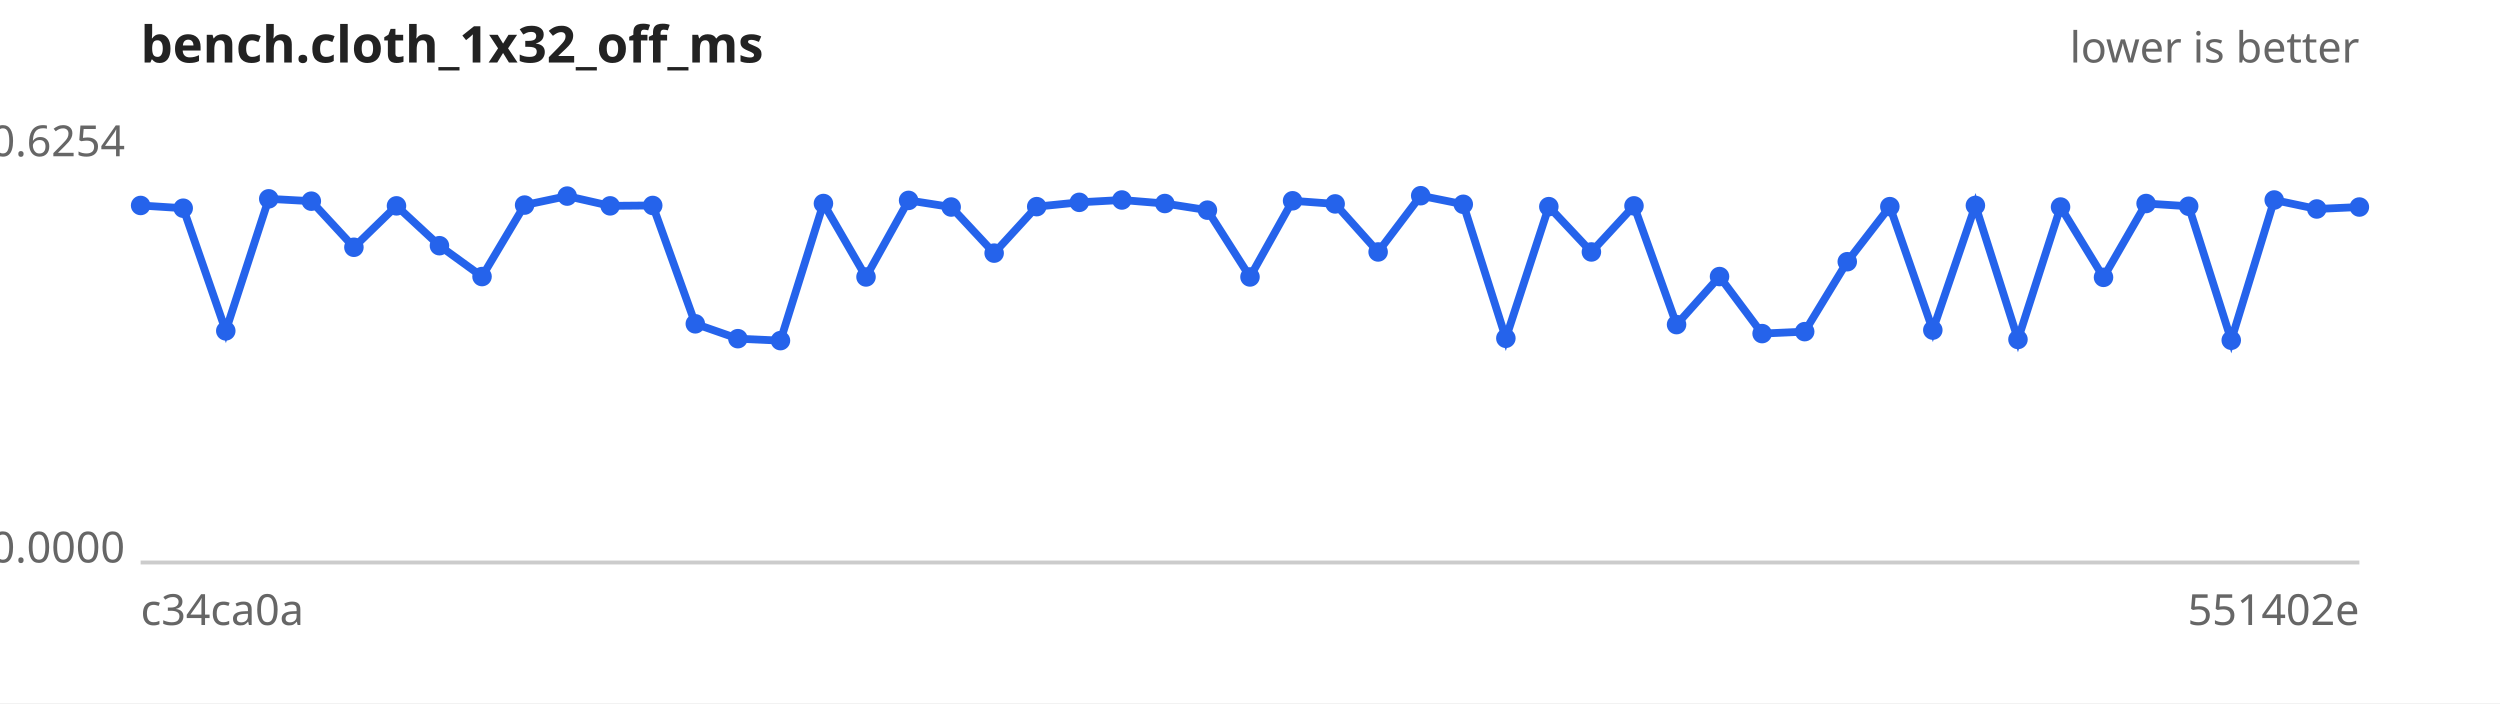
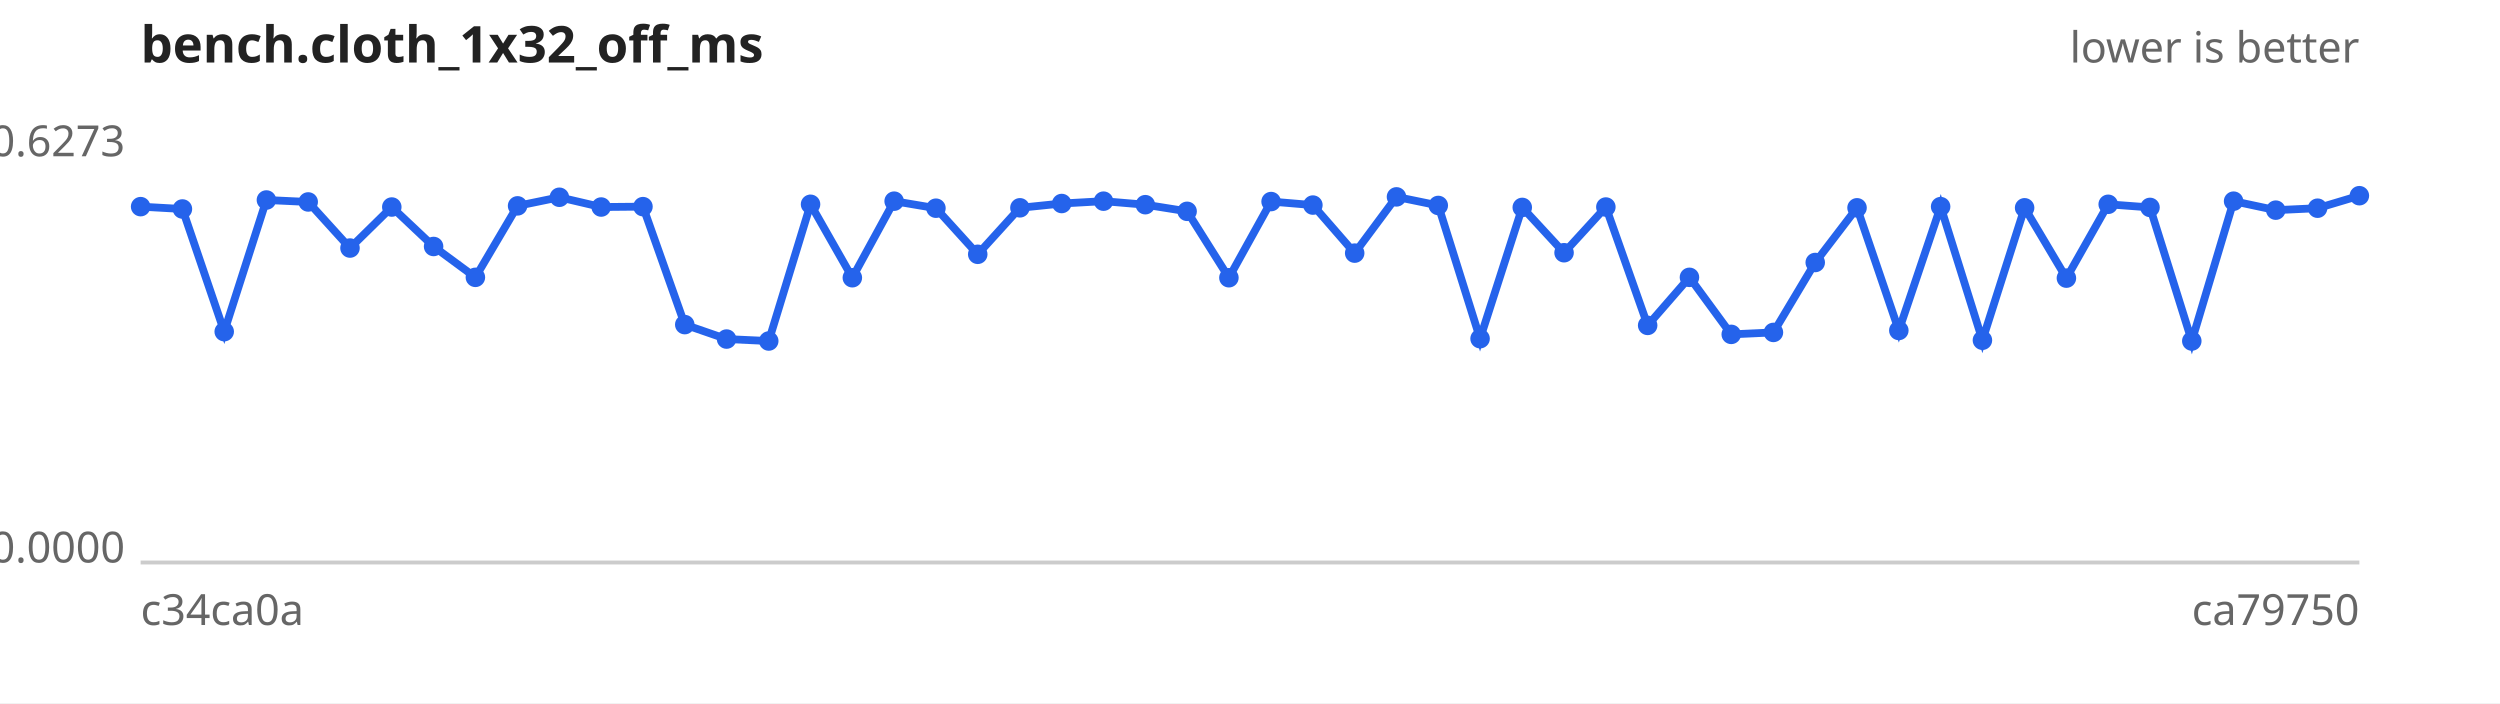
<svg xmlns="http://www.w3.org/2000/svg" width="640" height="180" viewBox="0 0 640 180" font-family="sans-serif" font-size="11">
  <rect width="640" height="180" fill="#ffffff" />
  <text x="36" y="16" font-size="13" font-weight="bold" fill="#222">bench.cloth_1x32_off_ms</text>
  <text x="604" y="16" text-anchor="end" fill="#666">lower is better</text>
  <line x1="36" y1="144" x2="604" y2="144" stroke="#ccc" />
-   <text x="32" y="40.0" text-anchor="end" fill="#666">0.6254</text>
+   <text x="32" y="40.0" text-anchor="end" fill="#666">0.6273</text>
  <text x="32" y="144.0" text-anchor="end" fill="#666">0.0000</text>
  <text x="36" y="160" fill="#666">c34ca0a</text>
-   <text x="604" y="160" text-anchor="end" fill="#666">551402e</text>
-   <path d="M36.0,52.6 L46.9,53.3 L57.8,84.7 L68.8,50.9 L79.7,51.5 L90.6,63.3 L101.5,52.7 L112.5,62.9 L123.4,70.8 L134.3,52.5 L145.2,50.2 L156.2,52.7 L167.1,52.6 L178.0,82.9 L188.9,86.7 L199.8,87.2 L210.8,52.1 L221.7,70.9 L232.6,51.3 L243.5,53.0 L254.5,64.8 L265.4,52.9 L276.3,51.8 L287.2,51.2 L298.2,52.1 L309.1,53.8 L320.0,70.9 L330.9,51.4 L341.8,52.2 L352.8,64.5 L363.7,50.1 L374.6,52.3 L385.5,86.6 L396.5,52.9 L407.4,64.5 L418.3,52.7 L429.2,83.1 L440.2,70.8 L451.1,85.4 L462.0,84.9 L472.9,67.0 L483.8,52.9 L494.8,84.5 L505.7,52.6 L516.6,86.9 L527.5,53.0 L538.5,71.0 L549.4,52.1 L560.3,52.8 L571.2,87.1 L582.2,51.2 L593.1,53.5 L604.0,53.0" fill="none" stroke="#2563eb" stroke-width="2" />
+   <text x="604" y="160" text-anchor="end" fill="#666">ca79750</text>
+   <path d="M36.0,52.9 L46.7,53.5 L57.4,84.9 L68.2,51.2 L78.9,51.7 L89.6,63.5 L100.3,53.0 L111.0,63.1 L121.7,71.0 L132.5,52.7 L143.2,50.5 L153.9,53.0 L164.6,52.9 L175.3,83.1 L186.0,86.8 L196.8,87.3 L207.5,52.3 L218.2,71.1 L228.9,51.5 L239.6,53.3 L250.3,65.1 L261.1,53.2 L271.8,52.1 L282.5,51.5 L293.2,52.4 L303.9,54.1 L314.6,71.1 L325.4,51.6 L336.1,52.5 L346.8,64.8 L357.5,50.4 L368.2,52.6 L378.9,86.7 L389.7,53.1 L400.4,64.7 L411.1,53.0 L421.8,83.3 L432.5,71.0 L443.2,85.6 L454.0,85.1 L464.7,67.2 L475.4,53.2 L486.1,84.6 L496.8,52.9 L507.5,87.1 L518.3,53.2 L529.0,71.2 L539.7,52.3 L550.4,53.1 L561.1,87.3 L571.8,51.5 L582.6,53.8 L593.3,53.3 L604.0,50.1" fill="none" stroke="#2563eb" stroke-width="2" />
  <g fill="#2563eb">
-     <circle cx="36.0" cy="52.6" r="2.5" />
-     <circle cx="46.9" cy="53.3" r="2.5" />
-     <circle cx="57.8" cy="84.7" r="2.5" />
-     <circle cx="68.8" cy="50.9" r="2.5" />
-     <circle cx="79.7" cy="51.5" r="2.5" />
-     <circle cx="90.6" cy="63.3" r="2.5" />
-     <circle cx="101.5" cy="52.7" r="2.5" />
-     <circle cx="112.5" cy="62.9" r="2.5" />
-     <circle cx="123.4" cy="70.8" r="2.5" />
-     <circle cx="134.3" cy="52.5" r="2.5" />
-     <circle cx="145.2" cy="50.2" r="2.5" />
-     <circle cx="156.2" cy="52.7" r="2.5" />
-     <circle cx="167.1" cy="52.6" r="2.5" />
-     <circle cx="178.0" cy="82.9" r="2.5" />
-     <circle cx="188.9" cy="86.7" r="2.5" />
-     <circle cx="199.8" cy="87.2" r="2.5" />
-     <circle cx="210.8" cy="52.1" r="2.5" />
-     <circle cx="221.7" cy="70.9" r="2.5" />
-     <circle cx="232.6" cy="51.3" r="2.5" />
-     <circle cx="243.5" cy="53.0" r="2.5" />
-     <circle cx="254.5" cy="64.8" r="2.5" />
-     <circle cx="265.4" cy="52.9" r="2.5" />
-     <circle cx="276.3" cy="51.8" r="2.5" />
-     <circle cx="287.2" cy="51.2" r="2.5" />
-     <circle cx="298.2" cy="52.1" r="2.5" />
-     <circle cx="309.1" cy="53.8" r="2.5" />
-     <circle cx="320.0" cy="70.9" r="2.5" />
-     <circle cx="330.9" cy="51.4" r="2.5" />
-     <circle cx="341.8" cy="52.2" r="2.5" />
-     <circle cx="352.8" cy="64.5" r="2.5" />
-     <circle cx="363.7" cy="50.1" r="2.5" />
-     <circle cx="374.6" cy="52.3" r="2.5" />
-     <circle cx="385.5" cy="86.6" r="2.5" />
-     <circle cx="396.5" cy="52.9" r="2.5" />
-     <circle cx="407.4" cy="64.5" r="2.5" />
-     <circle cx="418.3" cy="52.7" r="2.5" />
-     <circle cx="429.2" cy="83.1" r="2.5" />
-     <circle cx="440.2" cy="70.8" r="2.5" />
-     <circle cx="451.1" cy="85.4" r="2.5" />
-     <circle cx="462.0" cy="84.9" r="2.5" />
-     <circle cx="472.9" cy="67.0" r="2.5" />
-     <circle cx="483.8" cy="52.9" r="2.5" />
-     <circle cx="494.8" cy="84.5" r="2.5" />
-     <circle cx="505.7" cy="52.6" r="2.5" />
-     <circle cx="516.6" cy="86.9" r="2.5" />
-     <circle cx="527.5" cy="53.0" r="2.5" />
-     <circle cx="538.5" cy="71.0" r="2.5" />
-     <circle cx="549.4" cy="52.1" r="2.5" />
-     <circle cx="560.3" cy="52.8" r="2.5" />
-     <circle cx="571.2" cy="87.1" r="2.5" />
-     <circle cx="582.2" cy="51.2" r="2.5" />
-     <circle cx="593.1" cy="53.5" r="2.5" />
-     <circle cx="604.0" cy="53.0" r="2.5" />
+     <circle cx="36.0" cy="52.9" r="2.5" />
+     <circle cx="46.7" cy="53.5" r="2.5" />
+     <circle cx="57.4" cy="84.9" r="2.5" />
+     <circle cx="68.2" cy="51.2" r="2.5" />
+     <circle cx="78.9" cy="51.7" r="2.5" />
+     <circle cx="89.6" cy="63.5" r="2.5" />
+     <circle cx="100.3" cy="53.0" r="2.5" />
+     <circle cx="111.0" cy="63.1" r="2.5" />
+     <circle cx="121.7" cy="71.0" r="2.5" />
+     <circle cx="132.5" cy="52.7" r="2.5" />
+     <circle cx="143.2" cy="50.5" r="2.5" />
+     <circle cx="153.9" cy="53.0" r="2.5" />
+     <circle cx="164.6" cy="52.9" r="2.5" />
+     <circle cx="175.3" cy="83.1" r="2.5" />
+     <circle cx="186.0" cy="86.8" r="2.5" />
+     <circle cx="196.8" cy="87.3" r="2.5" />
+     <circle cx="207.5" cy="52.3" r="2.5" />
+     <circle cx="218.2" cy="71.1" r="2.5" />
+     <circle cx="228.9" cy="51.5" r="2.5" />
+     <circle cx="239.6" cy="53.3" r="2.5" />
+     <circle cx="250.3" cy="65.1" r="2.5" />
+     <circle cx="261.1" cy="53.2" r="2.5" />
+     <circle cx="271.8" cy="52.1" r="2.5" />
+     <circle cx="282.5" cy="51.5" r="2.5" />
+     <circle cx="293.2" cy="52.4" r="2.5" />
+     <circle cx="303.9" cy="54.1" r="2.5" />
+     <circle cx="314.6" cy="71.1" r="2.5" />
+     <circle cx="325.4" cy="51.6" r="2.5" />
+     <circle cx="336.1" cy="52.5" r="2.5" />
+     <circle cx="346.8" cy="64.8" r="2.5" />
+     <circle cx="357.5" cy="50.4" r="2.5" />
+     <circle cx="368.2" cy="52.6" r="2.5" />
+     <circle cx="378.9" cy="86.7" r="2.5" />
+     <circle cx="389.7" cy="53.1" r="2.5" />
+     <circle cx="400.4" cy="64.7" r="2.5" />
+     <circle cx="411.1" cy="53.0" r="2.5" />
+     <circle cx="421.8" cy="83.3" r="2.5" />
+     <circle cx="432.5" cy="71.0" r="2.5" />
+     <circle cx="443.2" cy="85.6" r="2.5" />
+     <circle cx="454.0" cy="85.1" r="2.5" />
+     <circle cx="464.7" cy="67.2" r="2.5" />
+     <circle cx="475.4" cy="53.2" r="2.5" />
+     <circle cx="486.1" cy="84.6" r="2.5" />
+     <circle cx="496.8" cy="52.9" r="2.5" />
+     <circle cx="507.5" cy="87.1" r="2.5" />
+     <circle cx="518.3" cy="53.2" r="2.5" />
+     <circle cx="529.0" cy="71.2" r="2.5" />
+     <circle cx="539.7" cy="52.3" r="2.5" />
+     <circle cx="550.4" cy="53.1" r="2.5" />
+     <circle cx="561.1" cy="87.3" r="2.5" />
+     <circle cx="571.8" cy="51.5" r="2.5" />
+     <circle cx="582.6" cy="53.8" r="2.5" />
+     <circle cx="593.3" cy="53.3" r="2.5" />
+     <circle cx="604.0" cy="50.1" r="2.5" />
  </g>
</svg>
